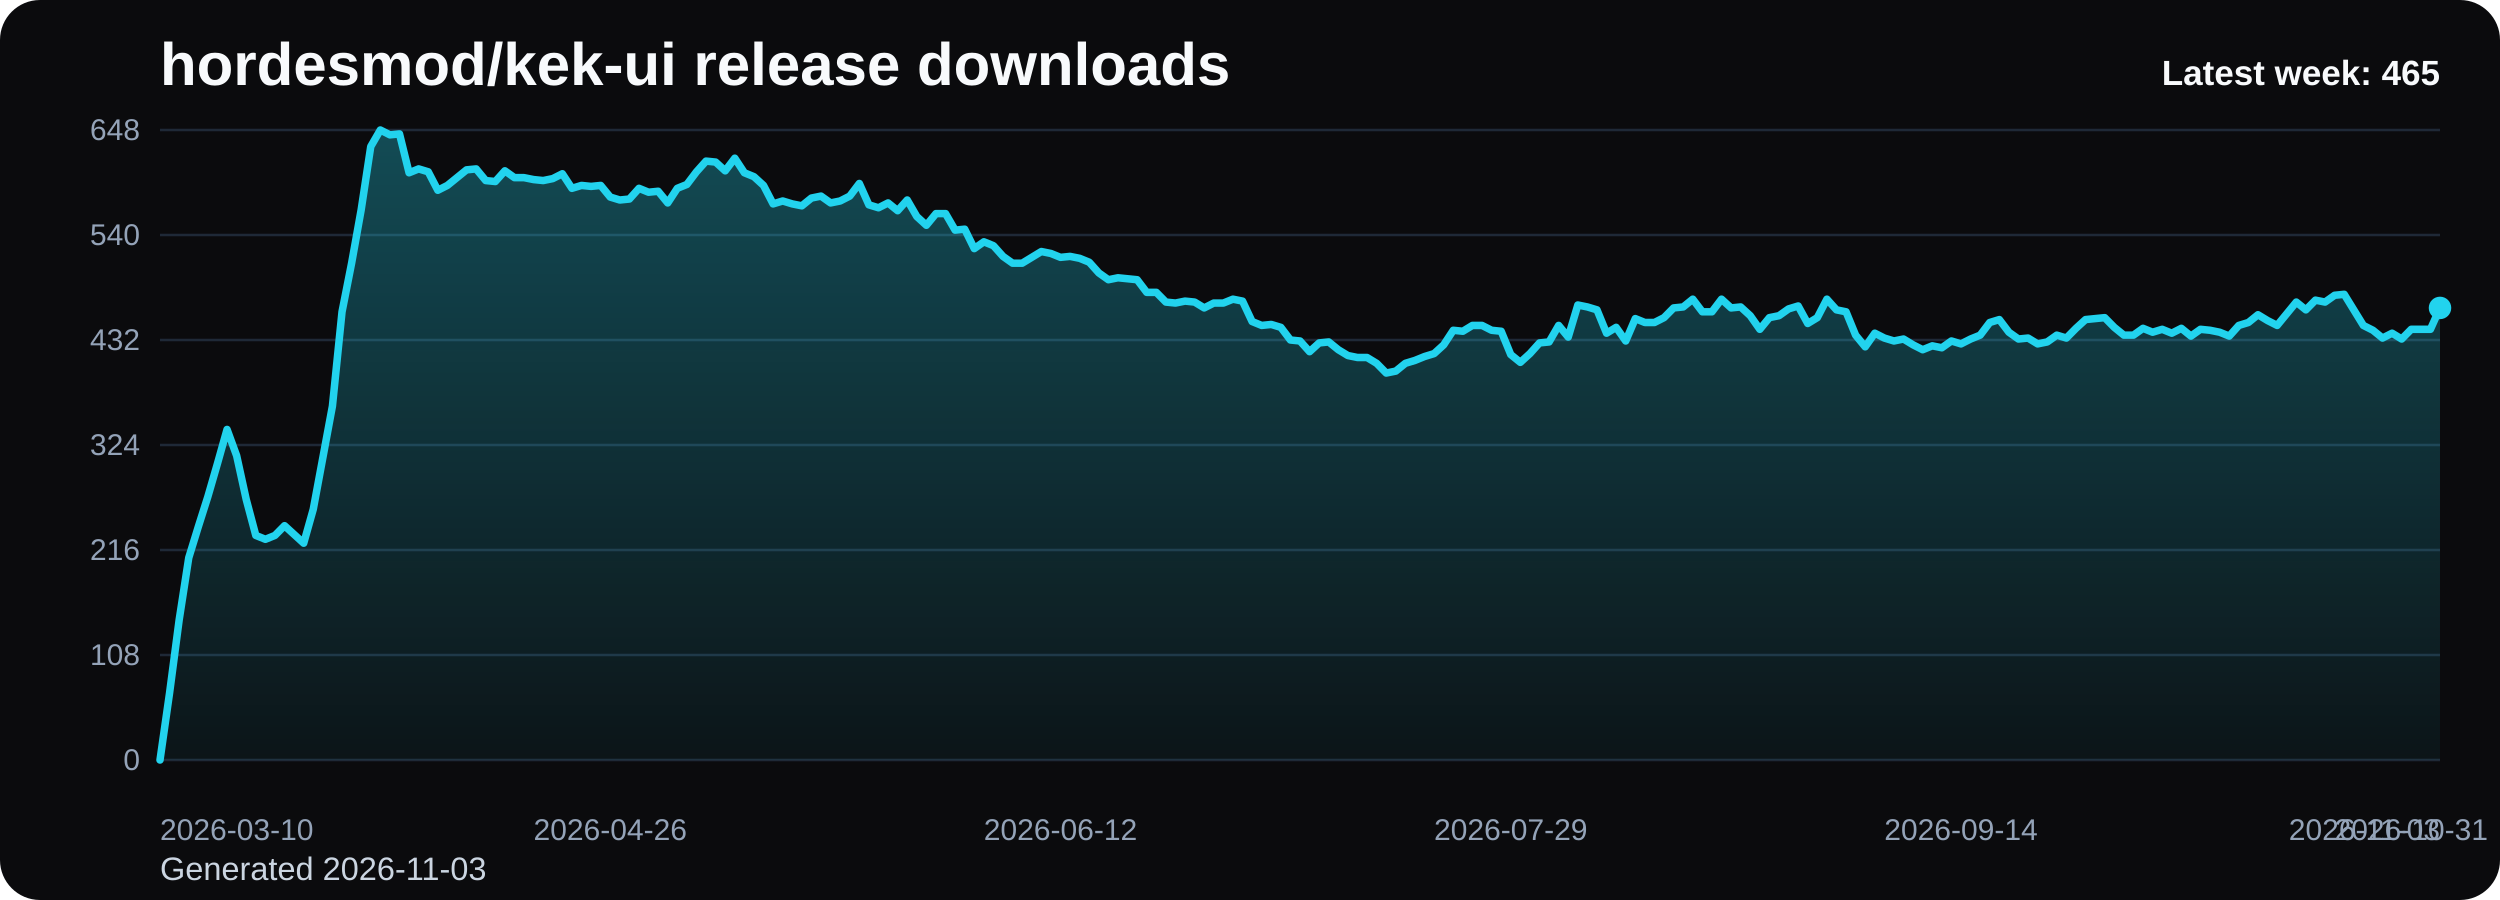
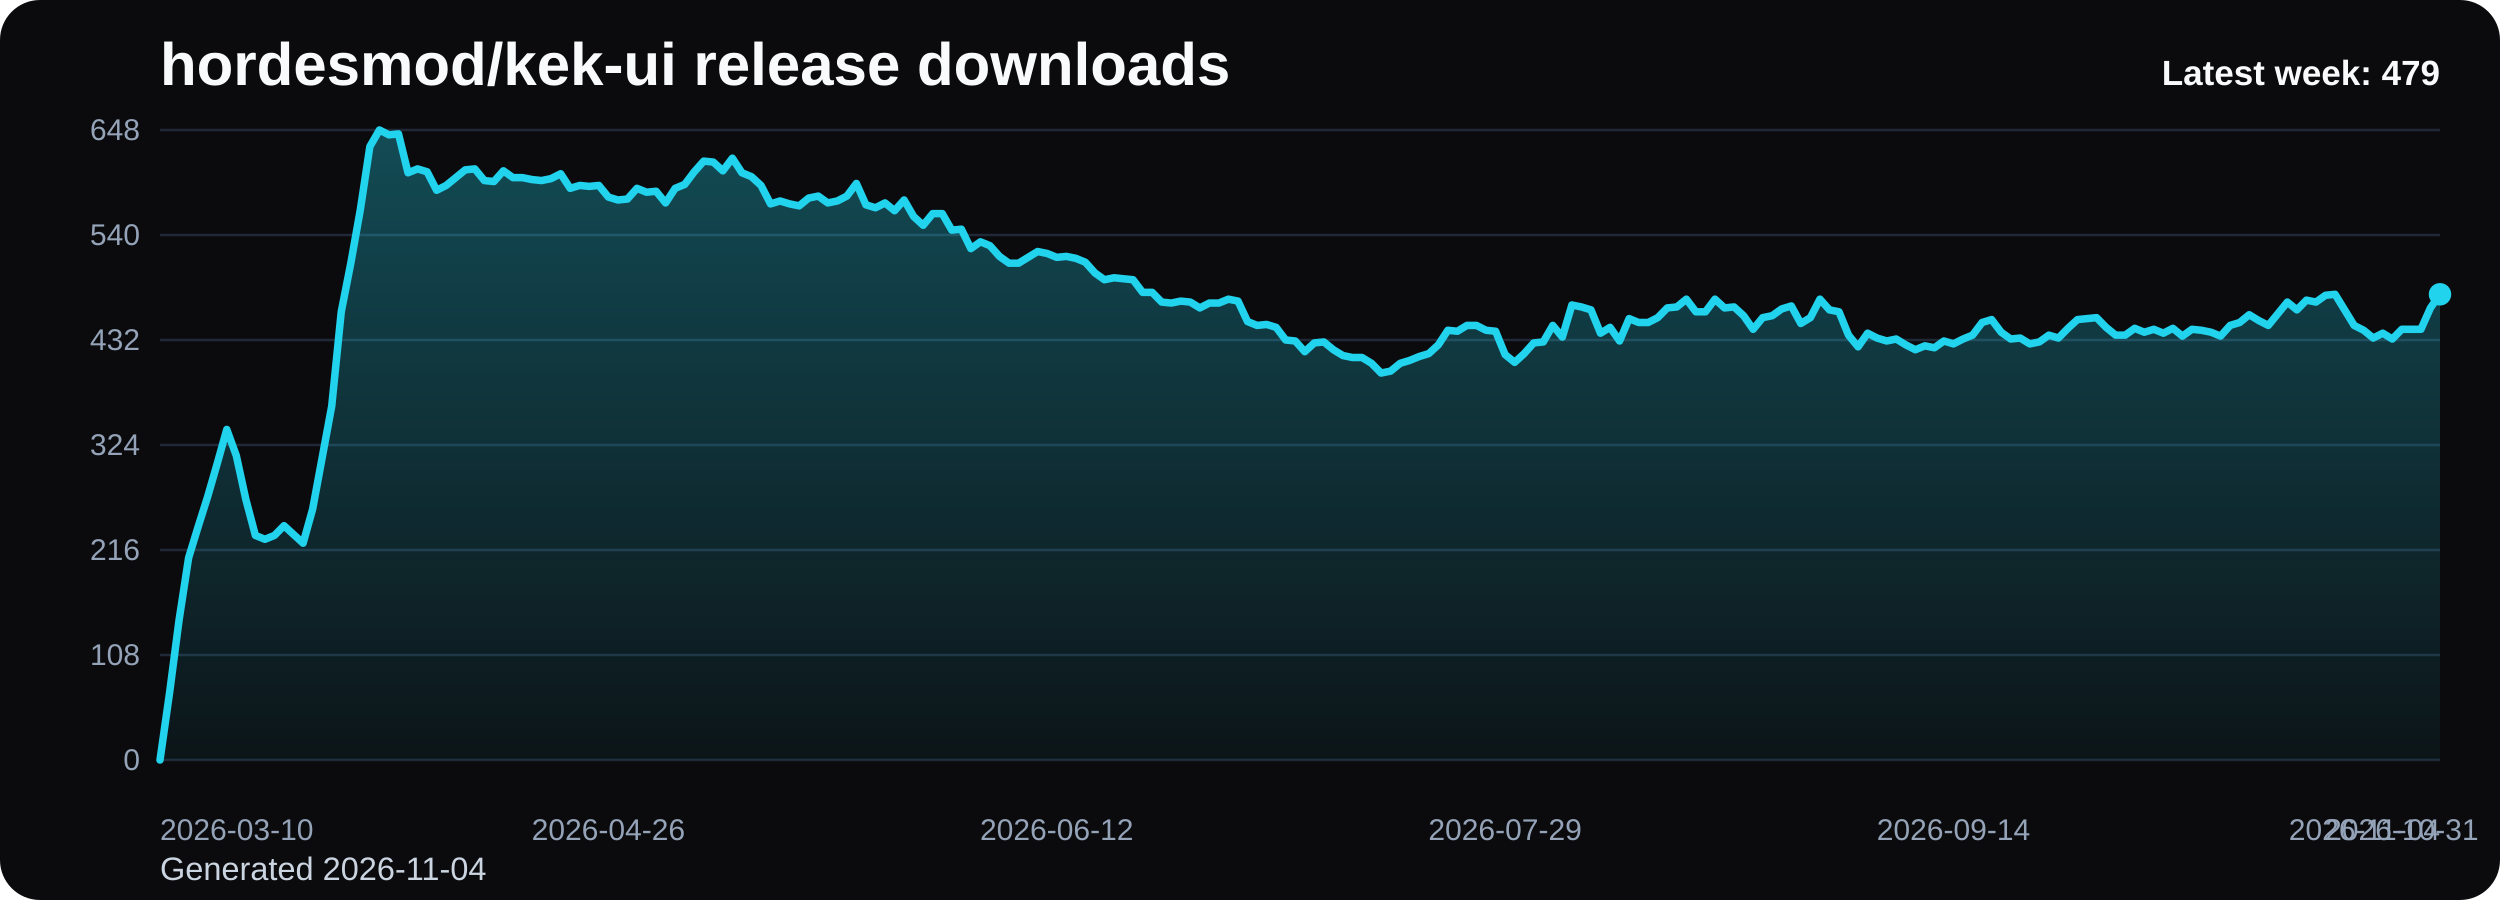
<svg xmlns="http://www.w3.org/2000/svg" viewBox="0 0 1000 360" role="img" aria-label="hordesmod/kek-ui release downloads chart">
  <defs>
    <linearGradient id="fill-weekly-black" x1="0" y1="0" x2="0" y2="1">
      <stop offset="0%" stop-color="#22d3ee" stop-opacity="0.32" />
      <stop offset="100%" stop-color="#22d3ee" stop-opacity="0.05" />
    </linearGradient>
    <style>
      .bg { fill: #0b0b0d; }
      .title { font: 700 24px Arial, sans-serif; fill: #f8fafc; }
      .sub { font: 400 13px Arial, sans-serif; fill: #cbd5e1; }
      .grid { stroke: #1f2937; stroke-width: 1; }
      .axis { font: 400 12px Arial, sans-serif; fill: #94a3b8; }
      .line { fill: none; stroke: #22d3ee; stroke-width: 3; stroke-linecap: round; stroke-linejoin: round; }
      .dot { fill: #22d3ee; }
      .value { font: 600 11px Arial, sans-serif; fill: #cbd5e1; }
      .latest { font: 700 14px Arial, sans-serif; fill: #f8fafc; }
    </style>
  </defs>
  <rect class="bg" x="0" y="0" width="1000" height="360" rx="16" />
  <text class="title" x="64" y="34">hordesmod/kek-ui release downloads</text>
-   <text class="sub" x="64" y="352">Generated 2026-11-03</text>
+   <text class="sub" x="64" y="352">Generated 2026-11-04</text>
  <line x1="64" y1="52.00" x2="976" y2="52.00" class="grid" />
  <text x="56" y="56.00" text-anchor="end" class="axis">648</text>
  <line x1="64" y1="94.00" x2="976" y2="94.00" class="grid" />
  <text x="56" y="98.00" text-anchor="end" class="axis">540</text>
  <line x1="64" y1="136.00" x2="976" y2="136.00" class="grid" />
  <text x="56" y="140.00" text-anchor="end" class="axis">432</text>
  <line x1="64" y1="178.00" x2="976" y2="178.00" class="grid" />
  <text x="56" y="182.00" text-anchor="end" class="axis">324</text>
  <line x1="64" y1="220.00" x2="976" y2="220.00" class="grid" />
  <text x="56" y="224.00" text-anchor="end" class="axis">216</text>
  <line x1="64" y1="262.00" x2="976" y2="262.00" class="grid" />
  <text x="56" y="266.00" text-anchor="end" class="axis">108</text>
  <line x1="64" y1="304.00" x2="976" y2="304.00" class="grid" />
  <text x="56" y="308.00" text-anchor="end" class="axis">0</text>
-   <path d="M 64.00 304 L 64.00 304.00 L 67.83 277.17 L 71.66 248.00 L 75.50 223.11 L 79.33 210.67 L 83.16 198.61 L 86.99 185.39 L 90.82 171.78 L 94.66 182.28 L 98.49 199.78 L 102.32 214.17 L 106.15 215.72 L 109.98 214.17 L 113.82 210.28 L 117.65 213.78 L 121.48 217.28 L 125.31 203.67 L 129.14 183.06 L 132.97 162.44 L 136.81 124.72 L 140.64 105.28 L 144.47 83.89 L 148.30 58.61 L 152.13 52.00 L 155.97 53.94 L 159.80 53.56 L 163.63 69.11 L 167.46 67.56 L 171.29 68.72 L 175.13 76.11 L 178.96 74.17 L 182.79 71.06 L 186.62 67.94 L 190.45 67.56 L 194.29 72.22 L 198.12 72.61 L 201.95 68.33 L 205.78 71.06 L 209.61 71.06 L 213.45 71.83 L 217.28 72.22 L 221.11 71.44 L 224.94 69.50 L 228.77 75.33 L 232.61 74.17 L 236.44 74.56 L 240.27 74.17 L 244.10 78.83 L 247.93 80.00 L 251.76 79.61 L 255.60 75.33 L 259.43 76.89 L 263.26 76.50 L 267.09 81.17 L 270.92 75.33 L 274.76 73.78 L 278.59 68.72 L 282.42 64.44 L 286.25 64.83 L 290.08 68.33 L 293.92 63.28 L 297.75 69.11 L 301.58 70.67 L 305.41 74.17 L 309.24 81.56 L 313.08 80.39 L 316.91 81.56 L 320.74 82.33 L 324.57 79.22 L 328.40 78.44 L 332.24 81.17 L 336.07 80.39 L 339.90 78.44 L 343.73 73.39 L 347.56 81.94 L 351.39 83.11 L 355.23 81.17 L 359.06 84.28 L 362.89 80.00 L 366.72 86.61 L 370.55 90.11 L 374.39 85.44 L 378.22 85.44 L 382.05 92.06 L 385.88 91.67 L 389.71 99.44 L 393.55 96.72 L 397.38 98.28 L 401.21 102.56 L 405.04 105.28 L 408.87 105.28 L 412.71 102.94 L 416.54 100.61 L 420.37 101.39 L 424.20 102.94 L 428.03 102.56 L 431.87 103.33 L 435.70 104.89 L 439.53 109.17 L 443.36 111.89 L 447.19 111.11 L 451.03 111.50 L 454.86 111.89 L 458.69 116.94 L 462.52 116.94 L 466.35 120.83 L 470.18 121.22 L 474.02 120.44 L 477.85 120.83 L 481.68 123.17 L 485.51 121.22 L 489.34 121.22 L 493.18 119.67 L 497.01 120.44 L 500.84 128.61 L 504.67 130.17 L 508.50 129.78 L 512.34 130.94 L 516.17 136.00 L 520.00 136.39 L 523.83 140.67 L 527.66 137.17 L 531.50 136.78 L 535.33 139.89 L 539.16 142.22 L 542.99 143.00 L 546.82 143.00 L 550.66 145.33 L 554.49 149.22 L 558.32 148.44 L 562.15 145.33 L 565.98 144.17 L 569.82 142.61 L 573.65 141.44 L 577.48 137.94 L 581.31 132.11 L 585.14 132.50 L 588.97 130.17 L 592.81 130.17 L 596.64 132.11 L 600.47 132.50 L 604.30 141.83 L 608.13 144.94 L 611.97 141.44 L 615.80 137.17 L 619.63 136.78 L 623.46 130.17 L 627.29 134.83 L 631.13 122.00 L 634.96 122.78 L 638.79 123.94 L 642.62 133.28 L 646.45 130.94 L 650.29 136.39 L 654.12 127.44 L 657.95 129.00 L 661.78 129.00 L 665.61 127.06 L 669.45 123.17 L 673.28 122.78 L 677.11 119.67 L 680.94 124.72 L 684.77 124.72 L 688.61 119.67 L 692.44 123.17 L 696.27 122.78 L 700.10 126.28 L 703.93 131.72 L 707.76 127.06 L 711.60 126.28 L 715.43 123.56 L 719.26 122.39 L 723.09 129.39 L 726.92 127.06 L 730.76 119.67 L 734.59 123.94 L 738.42 124.72 L 742.25 134.06 L 746.08 138.72 L 749.92 133.28 L 753.75 135.22 L 757.58 136.39 L 761.41 135.61 L 765.24 137.94 L 769.08 139.89 L 772.91 138.33 L 776.74 139.11 L 780.57 136.39 L 784.40 137.56 L 788.24 135.61 L 792.07 134.06 L 795.90 129.00 L 799.73 127.83 L 803.56 132.89 L 807.39 135.61 L 811.23 135.22 L 815.06 137.56 L 818.89 136.78 L 822.72 134.06 L 826.55 135.22 L 830.39 131.33 L 834.22 127.83 L 838.05 127.44 L 841.88 127.06 L 845.71 130.94 L 849.55 134.06 L 853.38 134.06 L 857.21 131.33 L 861.04 132.89 L 864.87 131.72 L 868.71 133.28 L 872.54 131.33 L 876.37 134.44 L 880.20 131.72 L 884.03 132.11 L 887.87 132.89 L 891.70 134.44 L 895.53 130.17 L 899.36 129.00 L 903.19 125.89 L 907.03 128.22 L 910.86 130.17 L 914.69 125.50 L 918.52 120.83 L 922.35 123.94 L 926.18 120.06 L 930.02 120.83 L 933.85 118.11 L 937.68 117.72 L 941.51 123.94 L 945.34 130.17 L 949.18 132.11 L 953.01 135.22 L 956.84 133.28 L 960.67 135.61 L 964.50 131.72 L 968.34 131.72 L 972.17 131.72 L 976.00 123.17 L 976.00 304 Z" fill="url(#fill-weekly-black)" />
-   <polyline class="line" points="64.00,304.00 67.83,277.17 71.66,248.00 75.50,223.11 79.33,210.67 83.16,198.61 86.99,185.39 90.82,171.78 94.66,182.28 98.49,199.78 102.32,214.17 106.15,215.72 109.98,214.17 113.82,210.28 117.65,213.78 121.48,217.28 125.31,203.67 129.14,183.06 132.97,162.44 136.81,124.72 140.64,105.28 144.47,83.89 148.30,58.61 152.13,52.00 155.97,53.94 159.80,53.56 163.63,69.11 167.46,67.56 171.29,68.72 175.13,76.11 178.96,74.17 182.79,71.06 186.62,67.94 190.45,67.56 194.29,72.22 198.12,72.61 201.95,68.33 205.78,71.06 209.61,71.06 213.45,71.83 217.28,72.22 221.11,71.44 224.94,69.50 228.77,75.33 232.61,74.17 236.44,74.56 240.27,74.17 244.10,78.83 247.93,80.00 251.76,79.61 255.60,75.33 259.43,76.89 263.26,76.50 267.09,81.17 270.92,75.33 274.76,73.78 278.59,68.72 282.42,64.44 286.25,64.83 290.08,68.33 293.92,63.28 297.75,69.11 301.58,70.67 305.41,74.17 309.24,81.56 313.08,80.39 316.91,81.56 320.74,82.33 324.57,79.22 328.40,78.44 332.24,81.17 336.07,80.39 339.90,78.44 343.73,73.39 347.56,81.94 351.39,83.11 355.23,81.17 359.06,84.28 362.89,80.00 366.72,86.61 370.55,90.11 374.39,85.44 378.22,85.44 382.05,92.06 385.88,91.67 389.71,99.44 393.55,96.72 397.38,98.28 401.21,102.56 405.04,105.28 408.87,105.28 412.71,102.94 416.54,100.61 420.37,101.39 424.20,102.94 428.03,102.56 431.87,103.33 435.70,104.89 439.53,109.17 443.36,111.89 447.19,111.11 451.03,111.50 454.86,111.89 458.69,116.94 462.52,116.94 466.35,120.83 470.18,121.22 474.02,120.44 477.85,120.83 481.68,123.17 485.51,121.22 489.34,121.22 493.18,119.67 497.01,120.44 500.84,128.61 504.67,130.17 508.50,129.78 512.34,130.94 516.17,136.00 520.00,136.39 523.83,140.67 527.66,137.17 531.50,136.78 535.33,139.89 539.16,142.22 542.99,143.00 546.82,143.00 550.66,145.33 554.49,149.22 558.32,148.44 562.15,145.33 565.98,144.17 569.82,142.61 573.65,141.44 577.48,137.94 581.31,132.11 585.14,132.50 588.97,130.17 592.81,130.17 596.64,132.11 600.47,132.50 604.30,141.83 608.13,144.94 611.97,141.44 615.80,137.17 619.63,136.78 623.46,130.17 627.29,134.83 631.13,122.00 634.96,122.78 638.79,123.94 642.62,133.28 646.45,130.94 650.29,136.39 654.12,127.44 657.95,129.00 661.78,129.00 665.61,127.06 669.45,123.17 673.28,122.78 677.11,119.67 680.94,124.72 684.77,124.72 688.61,119.67 692.44,123.17 696.27,122.78 700.10,126.28 703.93,131.72 707.76,127.06 711.60,126.28 715.43,123.56 719.26,122.39 723.09,129.39 726.92,127.06 730.76,119.67 734.59,123.94 738.42,124.72 742.25,134.06 746.08,138.72 749.92,133.28 753.75,135.22 757.58,136.39 761.41,135.61 765.24,137.94 769.08,139.89 772.91,138.33 776.74,139.11 780.57,136.39 784.40,137.56 788.24,135.61 792.07,134.06 795.90,129.00 799.73,127.83 803.56,132.89 807.39,135.61 811.23,135.22 815.06,137.56 818.89,136.78 822.72,134.06 826.55,135.22 830.39,131.33 834.22,127.83 838.05,127.44 841.88,127.06 845.71,130.94 849.55,134.06 853.38,134.06 857.21,131.33 861.04,132.89 864.87,131.72 868.71,133.28 872.54,131.33 876.37,134.44 880.20,131.72 884.03,132.11 887.87,132.89 891.70,134.44 895.53,130.17 899.36,129.00 903.19,125.89 907.03,128.22 910.86,130.17 914.69,125.50 918.52,120.83 922.35,123.94 926.18,120.06 930.02,120.83 933.85,118.11 937.68,117.72 941.51,123.94 945.34,130.17 949.18,132.11 953.01,135.22 956.84,133.28 960.67,135.61 964.50,131.72 968.34,131.72 972.17,131.72 976.00,123.17" />
-   <circle class="dot" cx="976.00" cy="123.17" r="4.5" />
+   <path d="M 64.00 304 L 64.00 304.00 L 67.82 277.17 L 71.63 248.00 L 75.45 223.11 L 79.26 210.67 L 83.08 198.61 L 86.90 185.39 L 90.71 171.78 L 94.53 182.28 L 98.34 199.78 L 102.16 214.17 L 105.97 215.72 L 109.79 214.17 L 113.61 210.28 L 117.42 213.78 L 121.24 217.28 L 125.05 203.67 L 128.87 183.06 L 132.69 162.44 L 136.50 124.72 L 140.32 105.28 L 144.13 83.89 L 147.95 58.61 L 151.77 52.00 L 155.58 53.94 L 159.40 53.56 L 163.21 69.11 L 167.03 67.56 L 170.85 68.72 L 174.66 76.11 L 178.48 74.17 L 182.29 71.06 L 186.11 67.94 L 189.92 67.56 L 193.74 72.22 L 197.56 72.61 L 201.37 68.33 L 205.19 71.06 L 209.00 71.06 L 212.82 71.83 L 216.64 72.22 L 220.45 71.44 L 224.27 69.50 L 228.08 75.33 L 231.90 74.17 L 235.72 74.56 L 239.53 74.17 L 243.35 78.83 L 247.16 80.00 L 250.98 79.61 L 254.79 75.33 L 258.61 76.89 L 262.43 76.50 L 266.24 81.17 L 270.06 75.33 L 273.87 73.78 L 277.69 68.72 L 281.51 64.44 L 285.32 64.83 L 289.14 68.33 L 292.95 63.28 L 296.77 69.11 L 300.59 70.67 L 304.40 74.17 L 308.22 81.56 L 312.03 80.39 L 315.85 81.56 L 319.67 82.33 L 323.48 79.22 L 327.30 78.44 L 331.11 81.17 L 334.93 80.39 L 338.74 78.44 L 342.56 73.39 L 346.38 81.94 L 350.19 83.11 L 354.01 81.17 L 357.82 84.28 L 361.64 80.00 L 365.46 86.61 L 369.27 90.11 L 373.09 85.44 L 376.90 85.44 L 380.72 92.06 L 384.54 91.67 L 388.35 99.44 L 392.17 96.72 L 395.98 98.28 L 399.80 102.56 L 403.62 105.28 L 407.43 105.28 L 411.25 102.94 L 415.06 100.61 L 418.88 101.39 L 422.69 102.94 L 426.51 102.56 L 430.33 103.33 L 434.14 104.89 L 437.96 109.17 L 441.77 111.89 L 445.59 111.11 L 449.41 111.50 L 453.22 111.89 L 457.04 116.94 L 460.85 116.94 L 464.67 120.83 L 468.49 121.22 L 472.30 120.44 L 476.12 120.83 L 479.93 123.17 L 483.75 121.22 L 487.56 121.22 L 491.38 119.67 L 495.20 120.44 L 499.01 128.61 L 502.83 130.17 L 506.64 129.78 L 510.46 130.94 L 514.28 136.00 L 518.09 136.39 L 521.91 140.67 L 525.72 137.17 L 529.54 136.78 L 533.36 139.89 L 537.17 142.22 L 540.99 143.00 L 544.80 143.00 L 548.62 145.33 L 552.44 149.22 L 556.25 148.44 L 560.07 145.33 L 563.88 144.17 L 567.70 142.61 L 571.51 141.44 L 575.33 137.94 L 579.15 132.11 L 582.96 132.50 L 586.78 130.17 L 590.59 130.17 L 594.41 132.11 L 598.23 132.50 L 602.04 141.83 L 605.86 144.94 L 609.67 141.44 L 613.49 137.17 L 617.31 136.78 L 621.12 130.17 L 624.94 134.83 L 628.75 122.00 L 632.57 122.78 L 636.38 123.94 L 640.20 133.28 L 644.02 130.94 L 647.83 136.39 L 651.65 127.44 L 655.46 129.00 L 659.28 129.00 L 663.10 127.06 L 666.91 123.17 L 670.73 122.78 L 674.54 119.67 L 678.36 124.72 L 682.18 124.72 L 685.99 119.67 L 689.81 123.17 L 693.62 122.78 L 697.44 126.28 L 701.26 131.72 L 705.07 127.06 L 708.89 126.28 L 712.70 123.56 L 716.52 122.39 L 720.33 129.39 L 724.15 127.06 L 727.97 119.67 L 731.78 123.94 L 735.60 124.72 L 739.41 134.06 L 743.23 138.72 L 747.05 133.28 L 750.86 135.22 L 754.68 136.39 L 758.49 135.61 L 762.31 137.94 L 766.13 139.89 L 769.94 138.33 L 773.76 139.11 L 777.57 136.39 L 781.39 137.56 L 785.21 135.61 L 789.02 134.06 L 792.84 129.00 L 796.65 127.83 L 800.47 132.89 L 804.28 135.61 L 808.10 135.22 L 811.92 137.56 L 815.73 136.78 L 819.55 134.06 L 823.36 135.22 L 827.18 131.33 L 831.00 127.83 L 834.81 127.44 L 838.63 127.06 L 842.44 130.94 L 846.26 134.06 L 850.08 134.06 L 853.89 131.33 L 857.71 132.89 L 861.52 131.72 L 865.34 133.28 L 869.15 131.33 L 872.97 134.44 L 876.79 131.72 L 880.60 132.11 L 884.42 132.89 L 888.23 134.44 L 892.05 130.17 L 895.87 129.00 L 899.68 125.89 L 903.50 128.22 L 907.31 130.17 L 911.13 125.50 L 914.95 120.83 L 918.76 123.94 L 922.58 120.06 L 926.39 120.83 L 930.21 118.11 L 934.03 117.72 L 937.84 123.94 L 941.66 130.17 L 945.47 132.11 L 949.29 135.22 L 953.10 133.28 L 956.92 135.61 L 960.74 131.72 L 964.55 131.72 L 968.37 131.72 L 972.18 123.17 L 976.00 117.72 L 976.00 304 Z" fill="url(#fill-weekly-black)" />
+   <polyline class="line" points="64.00,304.00 67.82,277.17 71.63,248.00 75.45,223.11 79.26,210.67 83.08,198.61 86.90,185.39 90.71,171.78 94.53,182.28 98.34,199.78 102.16,214.17 105.97,215.72 109.79,214.17 113.61,210.28 117.42,213.78 121.24,217.28 125.05,203.67 128.87,183.06 132.69,162.44 136.50,124.72 140.32,105.28 144.13,83.89 147.95,58.61 151.77,52.00 155.58,53.94 159.40,53.56 163.21,69.11 167.03,67.56 170.85,68.72 174.66,76.11 178.48,74.17 182.29,71.06 186.11,67.94 189.92,67.56 193.74,72.22 197.56,72.61 201.37,68.33 205.19,71.06 209.00,71.06 212.82,71.83 216.64,72.22 220.45,71.44 224.27,69.50 228.08,75.33 231.90,74.17 235.72,74.56 239.53,74.17 243.35,78.83 247.16,80.00 250.98,79.61 254.79,75.33 258.61,76.89 262.43,76.50 266.24,81.17 270.06,75.33 273.87,73.78 277.69,68.72 281.51,64.44 285.32,64.83 289.14,68.33 292.95,63.28 296.77,69.11 300.59,70.67 304.40,74.17 308.22,81.56 312.03,80.39 315.85,81.56 319.67,82.33 323.48,79.22 327.30,78.44 331.11,81.17 334.93,80.39 338.74,78.44 342.56,73.39 346.38,81.94 350.19,83.11 354.01,81.17 357.82,84.28 361.64,80.00 365.46,86.61 369.27,90.11 373.09,85.44 376.90,85.44 380.72,92.06 384.54,91.67 388.35,99.44 392.17,96.72 395.98,98.28 399.80,102.56 403.62,105.28 407.43,105.28 411.25,102.94 415.06,100.61 418.88,101.39 422.69,102.94 426.51,102.56 430.33,103.33 434.14,104.89 437.96,109.17 441.77,111.89 445.59,111.11 449.41,111.50 453.22,111.89 457.04,116.94 460.85,116.94 464.67,120.83 468.49,121.22 472.30,120.44 476.12,120.83 479.93,123.17 483.75,121.22 487.56,121.22 491.38,119.67 495.20,120.44 499.01,128.61 502.83,130.17 506.64,129.78 510.46,130.94 514.28,136.00 518.09,136.39 521.91,140.67 525.72,137.17 529.54,136.78 533.36,139.89 537.17,142.22 540.99,143.00 544.80,143.00 548.62,145.33 552.44,149.22 556.25,148.44 560.07,145.33 563.88,144.17 567.70,142.61 571.51,141.44 575.33,137.94 579.15,132.11 582.96,132.50 586.78,130.17 590.59,130.17 594.41,132.11 598.23,132.50 602.04,141.83 605.86,144.94 609.67,141.44 613.49,137.17 617.31,136.78 621.12,130.17 624.94,134.83 628.75,122.00 632.57,122.78 636.38,123.94 640.20,133.28 644.02,130.94 647.83,136.39 651.65,127.44 655.46,129.00 659.28,129.00 663.10,127.06 666.91,123.17 670.73,122.78 674.54,119.67 678.36,124.72 682.18,124.72 685.99,119.67 689.81,123.17 693.62,122.78 697.44,126.28 701.26,131.72 705.07,127.06 708.89,126.28 712.70,123.56 716.52,122.39 720.33,129.39 724.15,127.06 727.97,119.67 731.78,123.94 735.60,124.72 739.41,134.06 743.23,138.72 747.05,133.28 750.86,135.22 754.68,136.39 758.49,135.61 762.31,137.94 766.13,139.89 769.94,138.33 773.76,139.11 777.57,136.39 781.39,137.56 785.21,135.61 789.02,134.06 792.84,129.00 796.65,127.83 800.47,132.89 804.28,135.61 808.10,135.22 811.92,137.56 815.73,136.78 819.55,134.06 823.36,135.22 827.18,131.33 831.00,127.83 834.81,127.44 838.63,127.06 842.44,130.94 846.26,134.06 850.08,134.06 853.89,131.33 857.71,132.89 861.52,131.72 865.34,133.28 869.15,131.33 872.97,134.44 876.79,131.72 880.60,132.11 884.42,132.89 888.23,134.44 892.05,130.17 895.87,129.00 899.68,125.89 903.50,128.22 907.31,130.17 911.13,125.50 914.95,120.83 918.76,123.94 922.58,120.06 926.39,120.83 930.21,118.11 934.03,117.72 937.84,123.94 941.66,130.17 945.47,132.11 949.29,135.22 953.10,133.28 956.92,135.61 960.74,131.72 964.55,131.72 968.37,131.72 972.18,123.17 976.00,117.72" />
+   <circle class="dot" cx="976.00" cy="117.72" r="4.5" />
  <text class="axis" x="64.00" y="336" text-anchor="start">2026-03-10</text>
-   <text class="axis" x="244.10" y="336" text-anchor="middle">2026-04-26</text>
-   <text class="axis" x="424.20" y="336" text-anchor="middle">2026-06-12</text>
-   <text class="axis" x="604.30" y="336" text-anchor="middle">2026-07-29</text>
-   <text class="axis" x="784.40" y="336" text-anchor="middle">2026-09-14</text>
-   <text class="axis" x="964.50" y="336" text-anchor="middle">2026-10-31</text>
-   <text class="axis" x="976.00" y="336" text-anchor="end">2026-11-03</text>
-   <text class="latest" x="976" y="34" text-anchor="end">Latest week: 465</text>
+   <text class="axis" x="243.35" y="336" text-anchor="middle">2026-04-26</text>
+   <text class="axis" x="422.69" y="336" text-anchor="middle">2026-06-12</text>
+   <text class="axis" x="602.04" y="336" text-anchor="middle">2026-07-29</text>
+   <text class="axis" x="781.39" y="336" text-anchor="middle">2026-09-14</text>
+   <text class="axis" x="960.74" y="336" text-anchor="middle">2026-10-31</text>
+   <text class="axis" x="976.00" y="336" text-anchor="end">2026-11-04</text>
+   <text class="latest" x="976" y="34" text-anchor="end">Latest week: 479</text>
</svg>
